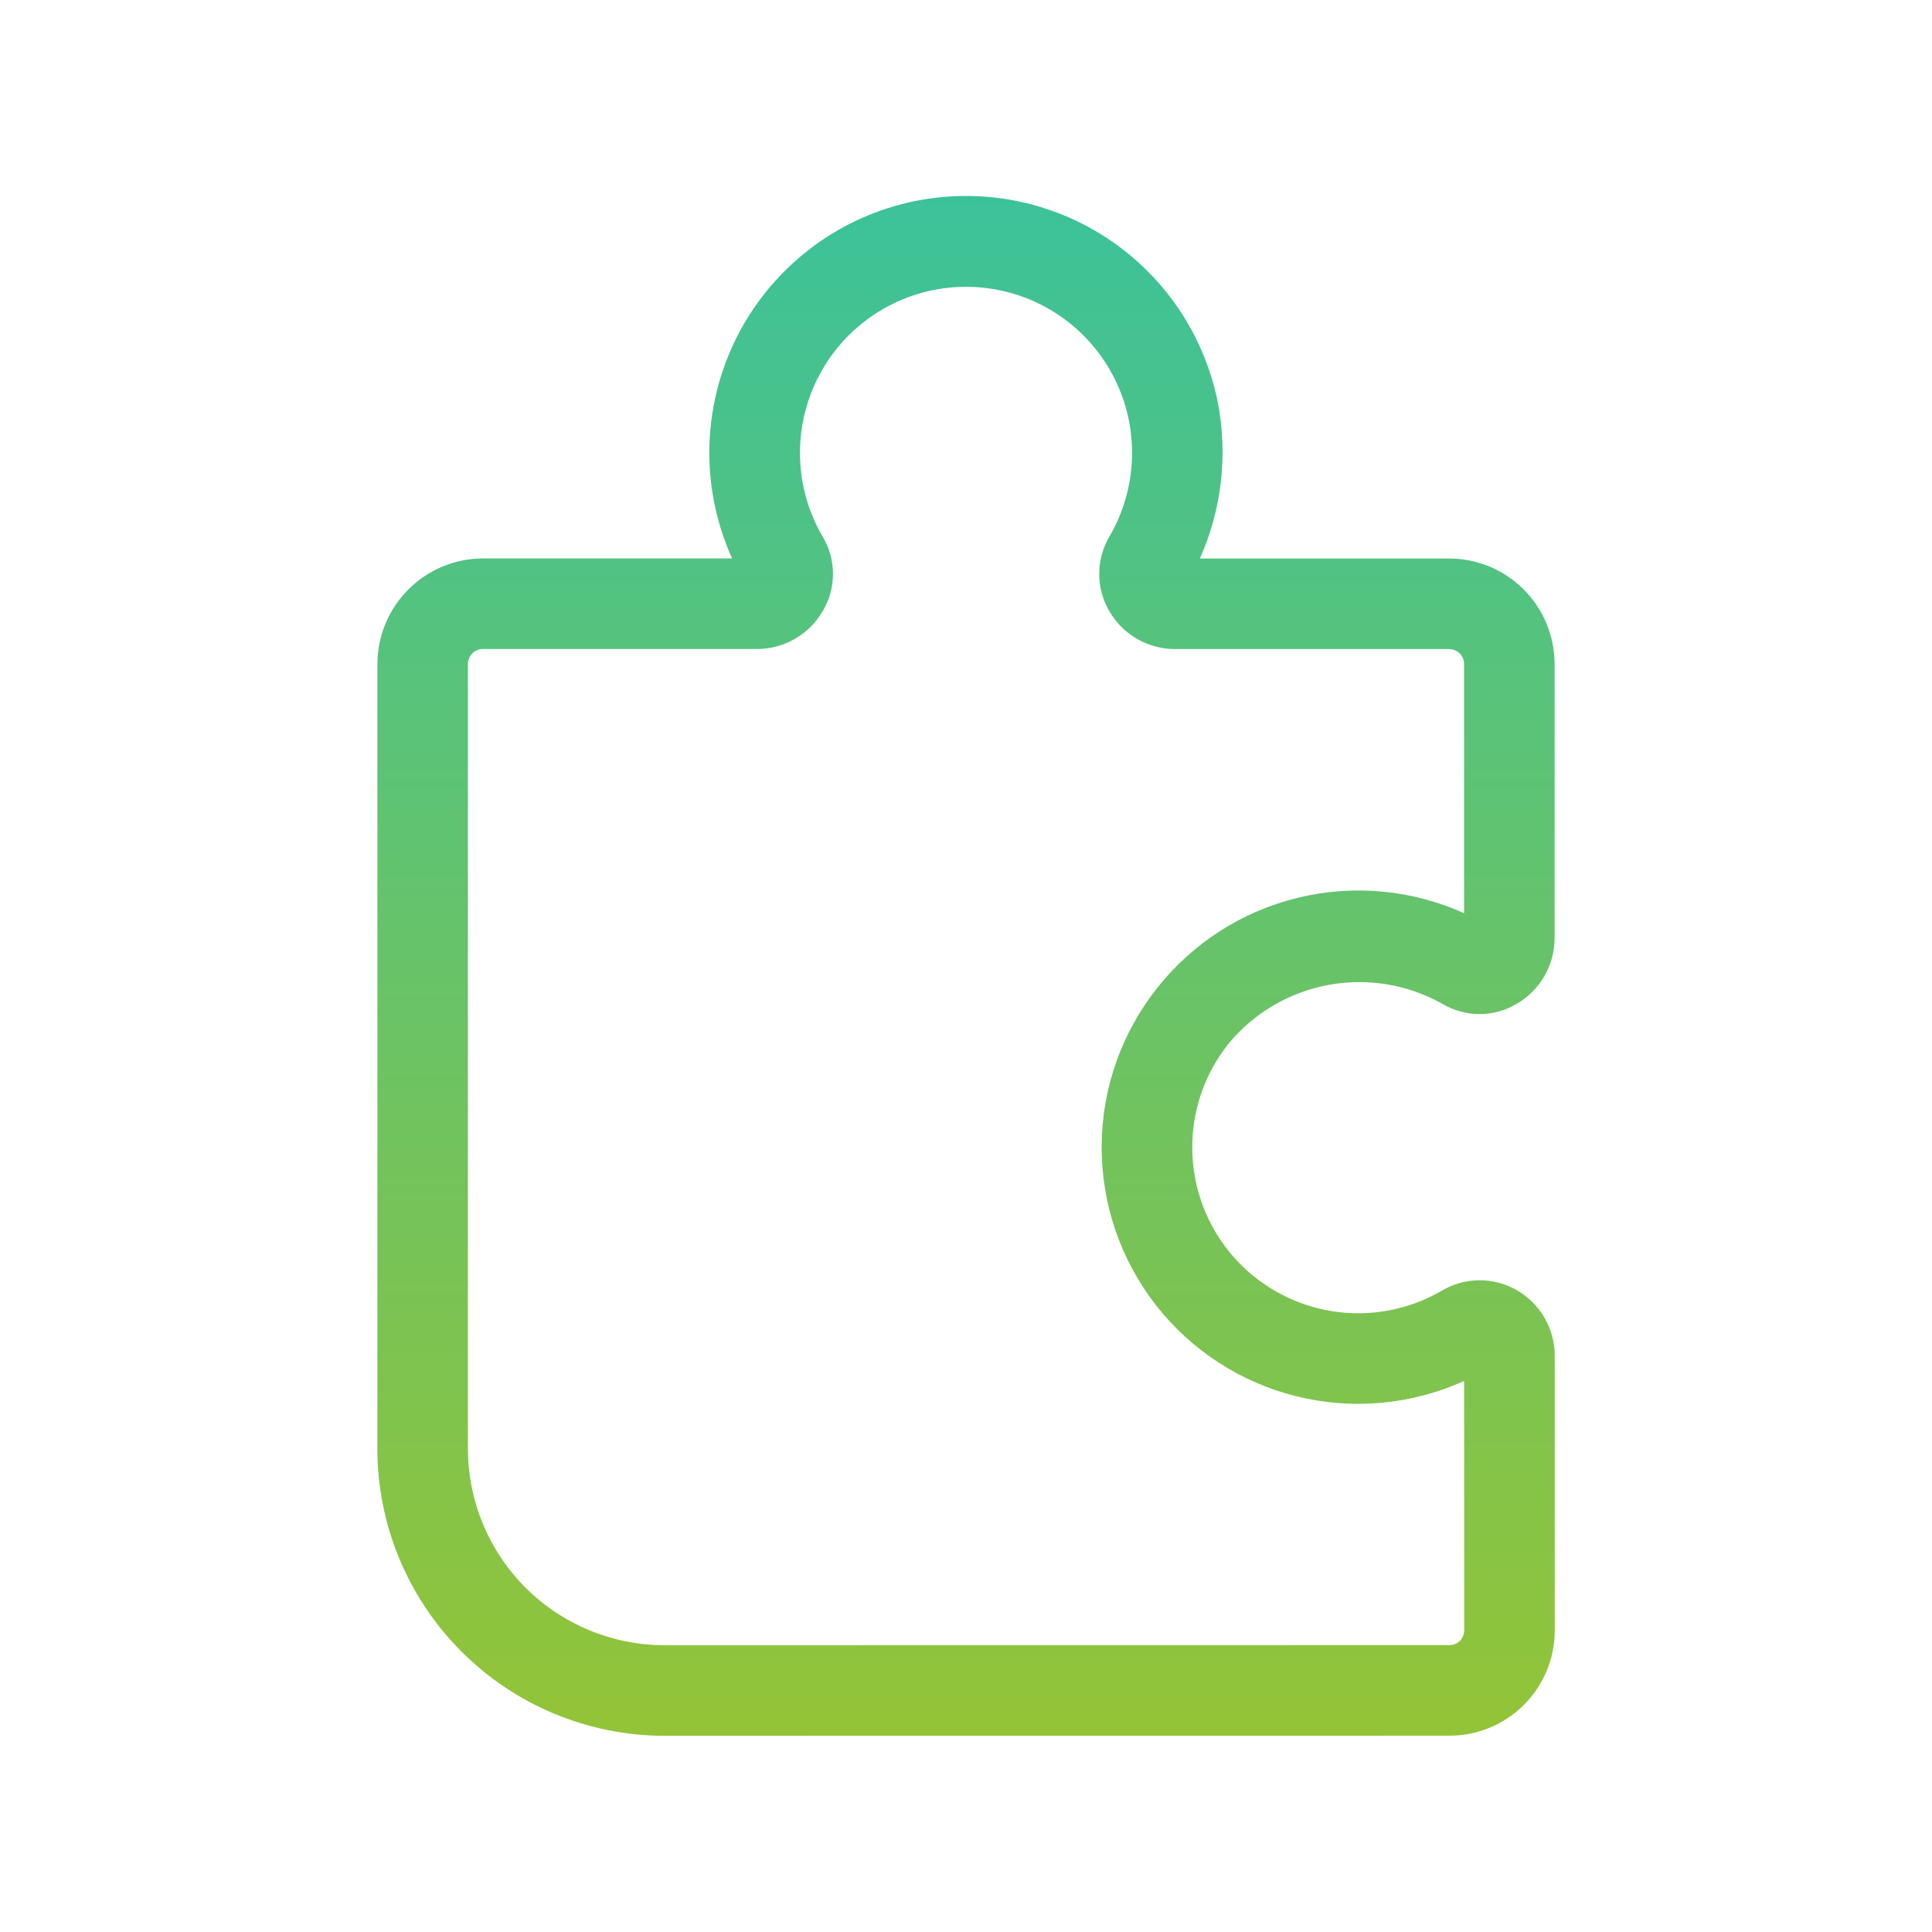
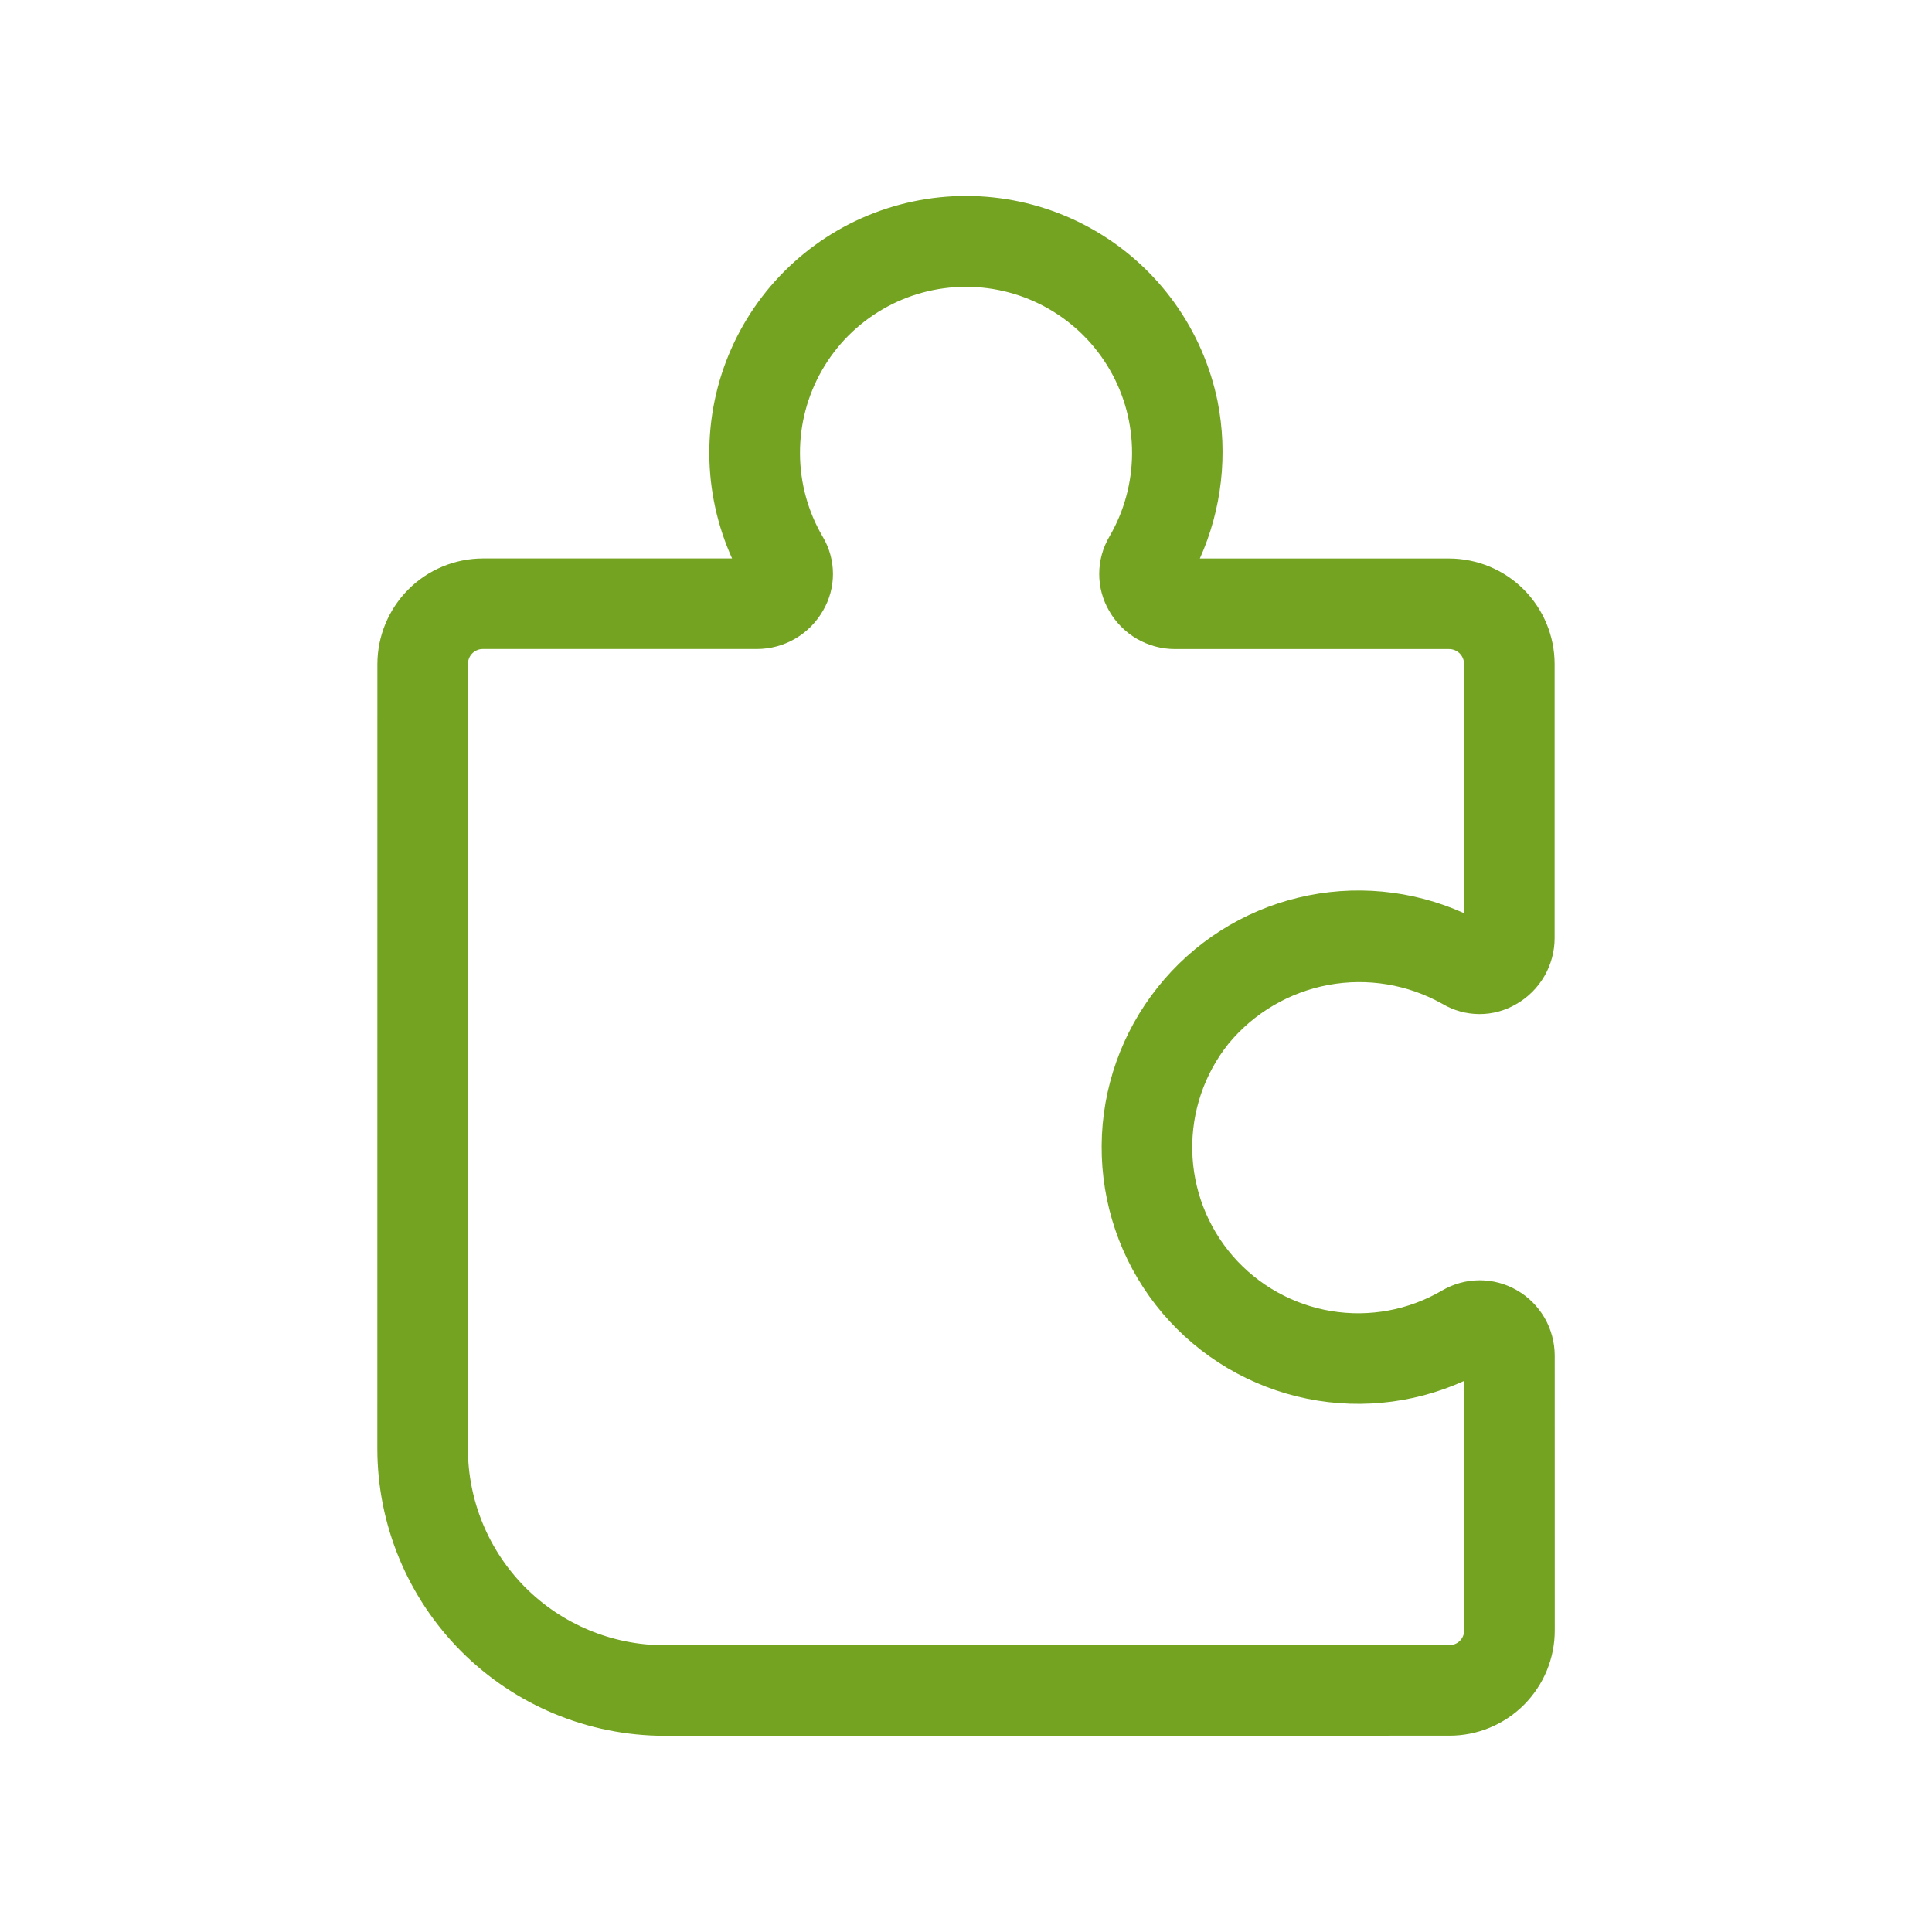
<svg xmlns="http://www.w3.org/2000/svg" width="42" height="42" viewBox="0 0 42 42" fill="none">
-   <path d="M14.438 37.735C12.783 37.731 11.198 37.072 10.029 35.901C8.86 34.73 8.203 33.143 8.203 31.489L8.204 14.433C8.206 13.826 8.448 13.244 8.877 12.814C9.306 12.384 9.888 12.142 10.496 12.14H15.915C15.592 11.424 15.423 10.649 15.42 9.863C15.417 9.078 15.579 8.301 15.897 7.583C16.215 6.865 16.68 6.222 17.264 5.696C17.847 5.17 18.534 4.773 19.282 4.531C20.029 4.289 20.818 4.208 21.599 4.292C22.38 4.376 23.134 4.624 23.812 5.02C24.491 5.415 25.078 5.95 25.536 6.588C25.993 7.226 26.311 7.953 26.469 8.723C26.697 9.875 26.563 11.069 26.084 12.141H31.501C32.109 12.142 32.693 12.383 33.123 12.813C33.553 13.244 33.795 13.827 33.796 14.435V20.393C33.796 20.684 33.718 20.971 33.572 21.223C33.425 21.475 33.215 21.684 32.962 21.828C32.719 21.971 32.442 22.046 32.16 22.045C31.878 22.044 31.602 21.968 31.36 21.825C30.606 21.4 29.727 21.254 28.877 21.412C28.026 21.57 27.258 22.022 26.707 22.689C26.181 23.347 25.902 24.169 25.919 25.011C25.935 25.854 26.246 26.664 26.797 27.302C27.349 27.939 28.106 28.363 28.937 28.501C29.769 28.639 30.622 28.481 31.349 28.055C31.596 27.91 31.876 27.833 32.162 27.832C32.448 27.831 32.729 27.906 32.976 28.049C33.225 28.192 33.432 28.399 33.577 28.648C33.721 28.897 33.797 29.18 33.798 29.468L33.799 35.438C33.8 35.739 33.741 36.038 33.626 36.317C33.511 36.595 33.342 36.848 33.129 37.062C32.916 37.275 32.663 37.444 32.384 37.559C32.106 37.674 31.807 37.733 31.506 37.732H31.497L14.438 37.735ZM10.499 14.109C10.456 14.108 10.414 14.116 10.374 14.133C10.334 14.149 10.298 14.173 10.268 14.203C10.237 14.234 10.213 14.27 10.197 14.31C10.181 14.35 10.173 14.392 10.173 14.435L10.172 31.489C10.172 32.621 10.621 33.708 11.42 34.51C12.22 35.311 13.305 35.763 14.438 35.766L31.501 35.764H31.502C31.545 35.765 31.588 35.757 31.628 35.741C31.668 35.725 31.704 35.702 31.735 35.671C31.766 35.641 31.79 35.605 31.806 35.565C31.823 35.525 31.831 35.482 31.83 35.439L31.829 30.02C30.688 30.538 29.406 30.656 28.19 30.356C26.974 30.056 25.894 29.355 25.124 28.367C24.355 27.378 23.941 26.16 23.949 24.907C23.956 23.654 24.386 22.441 25.168 21.462C25.941 20.491 27.015 19.806 28.221 19.515C29.427 19.223 30.696 19.342 31.828 19.852V14.435C31.827 14.349 31.793 14.266 31.732 14.205C31.67 14.144 31.587 14.11 31.501 14.11H25.541C25.251 14.11 24.967 14.033 24.716 13.888C24.466 13.743 24.258 13.534 24.114 13.283C23.97 13.037 23.895 12.757 23.896 12.472C23.897 12.187 23.974 11.907 24.119 11.662C24.439 11.113 24.608 10.489 24.61 9.854C24.612 9.219 24.446 8.594 24.129 8.044C23.812 7.493 23.355 7.036 22.805 6.718C22.255 6.401 21.63 6.234 20.995 6.235C20.36 6.236 19.736 6.404 19.187 6.724C18.637 7.043 18.182 7.501 17.867 8.053C17.552 8.604 17.387 9.229 17.391 9.864C17.394 10.5 17.565 11.123 17.887 11.671C18.031 11.913 18.107 12.19 18.108 12.472C18.109 12.754 18.034 13.031 17.892 13.274C17.747 13.527 17.539 13.738 17.287 13.884C17.035 14.031 16.75 14.108 16.458 14.109L10.499 14.109Z" fill="url(#paint0_linear_2402_1657)" />
-   <defs>
-     <linearGradient id="paint0_linear_2402_1657" x1="21.001" y1="4.26" x2="21.001" y2="37.735" gradientUnits="userSpaceOnUse">
-       <stop stop-color="#3CC29A" />
-       <stop offset="1" stop-color="#93C437" />
-     </linearGradient>
-   </defs>
+   <path d="M14.438 37.735C12.783 37.731 11.198 37.072 10.029 35.901C8.86 34.73 8.203 33.143 8.203 31.489L8.204 14.433C8.206 13.826 8.448 13.244 8.877 12.814C9.306 12.384 9.888 12.142 10.496 12.14H15.915C15.592 11.424 15.423 10.649 15.42 9.863C15.417 9.078 15.579 8.301 15.897 7.583C16.215 6.865 16.68 6.222 17.264 5.696C17.847 5.17 18.534 4.773 19.282 4.531C20.029 4.289 20.818 4.208 21.599 4.292C22.38 4.376 23.134 4.624 23.812 5.02C24.491 5.415 25.078 5.95 25.536 6.588C25.993 7.226 26.311 7.953 26.469 8.723C26.697 9.875 26.563 11.069 26.084 12.141H31.501C32.109 12.142 32.693 12.383 33.123 12.813C33.553 13.244 33.795 13.827 33.796 14.435V20.393C33.796 20.684 33.718 20.971 33.572 21.223C33.425 21.475 33.215 21.684 32.962 21.828C32.719 21.971 32.442 22.046 32.16 22.045C31.878 22.044 31.602 21.968 31.36 21.825C30.606 21.4 29.727 21.254 28.877 21.412C28.026 21.57 27.258 22.022 26.707 22.689C26.181 23.347 25.902 24.169 25.919 25.011C25.935 25.854 26.246 26.664 26.797 27.302C27.349 27.939 28.106 28.363 28.937 28.501C29.769 28.639 30.622 28.481 31.349 28.055C31.596 27.91 31.876 27.833 32.162 27.832C32.448 27.831 32.729 27.906 32.976 28.049C33.225 28.192 33.432 28.399 33.577 28.648C33.721 28.897 33.797 29.18 33.798 29.468L33.799 35.438C33.8 35.739 33.741 36.038 33.626 36.317C33.511 36.595 33.342 36.848 33.129 37.062C32.916 37.275 32.663 37.444 32.384 37.559C32.106 37.674 31.807 37.733 31.506 37.732H31.497L14.438 37.735ZM10.499 14.109C10.456 14.108 10.414 14.116 10.374 14.133C10.334 14.149 10.298 14.173 10.268 14.203C10.237 14.234 10.213 14.27 10.197 14.31C10.181 14.35 10.173 14.392 10.173 14.435L10.172 31.489C10.172 32.621 10.621 33.708 11.42 34.51C12.22 35.311 13.305 35.763 14.438 35.766L31.501 35.764H31.502C31.545 35.765 31.588 35.757 31.628 35.741C31.668 35.725 31.704 35.702 31.735 35.671C31.766 35.641 31.79 35.605 31.806 35.565C31.823 35.525 31.831 35.482 31.83 35.439L31.829 30.02C30.688 30.538 29.406 30.656 28.19 30.356C26.974 30.056 25.894 29.355 25.124 28.367C24.355 27.378 23.941 26.16 23.949 24.907C23.956 23.654 24.386 22.441 25.168 21.462C25.941 20.491 27.015 19.806 28.221 19.515C29.427 19.223 30.696 19.342 31.828 19.852V14.435C31.827 14.349 31.793 14.266 31.732 14.205C31.67 14.144 31.587 14.11 31.501 14.11H25.541C25.251 14.11 24.967 14.033 24.716 13.888C24.466 13.743 24.258 13.534 24.114 13.283C23.97 13.037 23.895 12.757 23.896 12.472C23.897 12.187 23.974 11.907 24.119 11.662C24.439 11.113 24.608 10.489 24.61 9.854C24.612 9.219 24.446 8.594 24.129 8.044C23.812 7.493 23.355 7.036 22.805 6.718C22.255 6.401 21.63 6.234 20.995 6.235C20.36 6.236 19.736 6.404 19.187 6.724C18.637 7.043 18.182 7.501 17.867 8.053C17.552 8.604 17.387 9.229 17.391 9.864C17.394 10.5 17.565 11.123 17.887 11.671C18.031 11.913 18.107 12.19 18.108 12.472C18.109 12.754 18.034 13.031 17.892 13.274C17.747 13.527 17.539 13.738 17.287 13.884C17.035 14.031 16.75 14.108 16.458 14.109L10.499 14.109Z" fill="#73A321" />
</svg>
